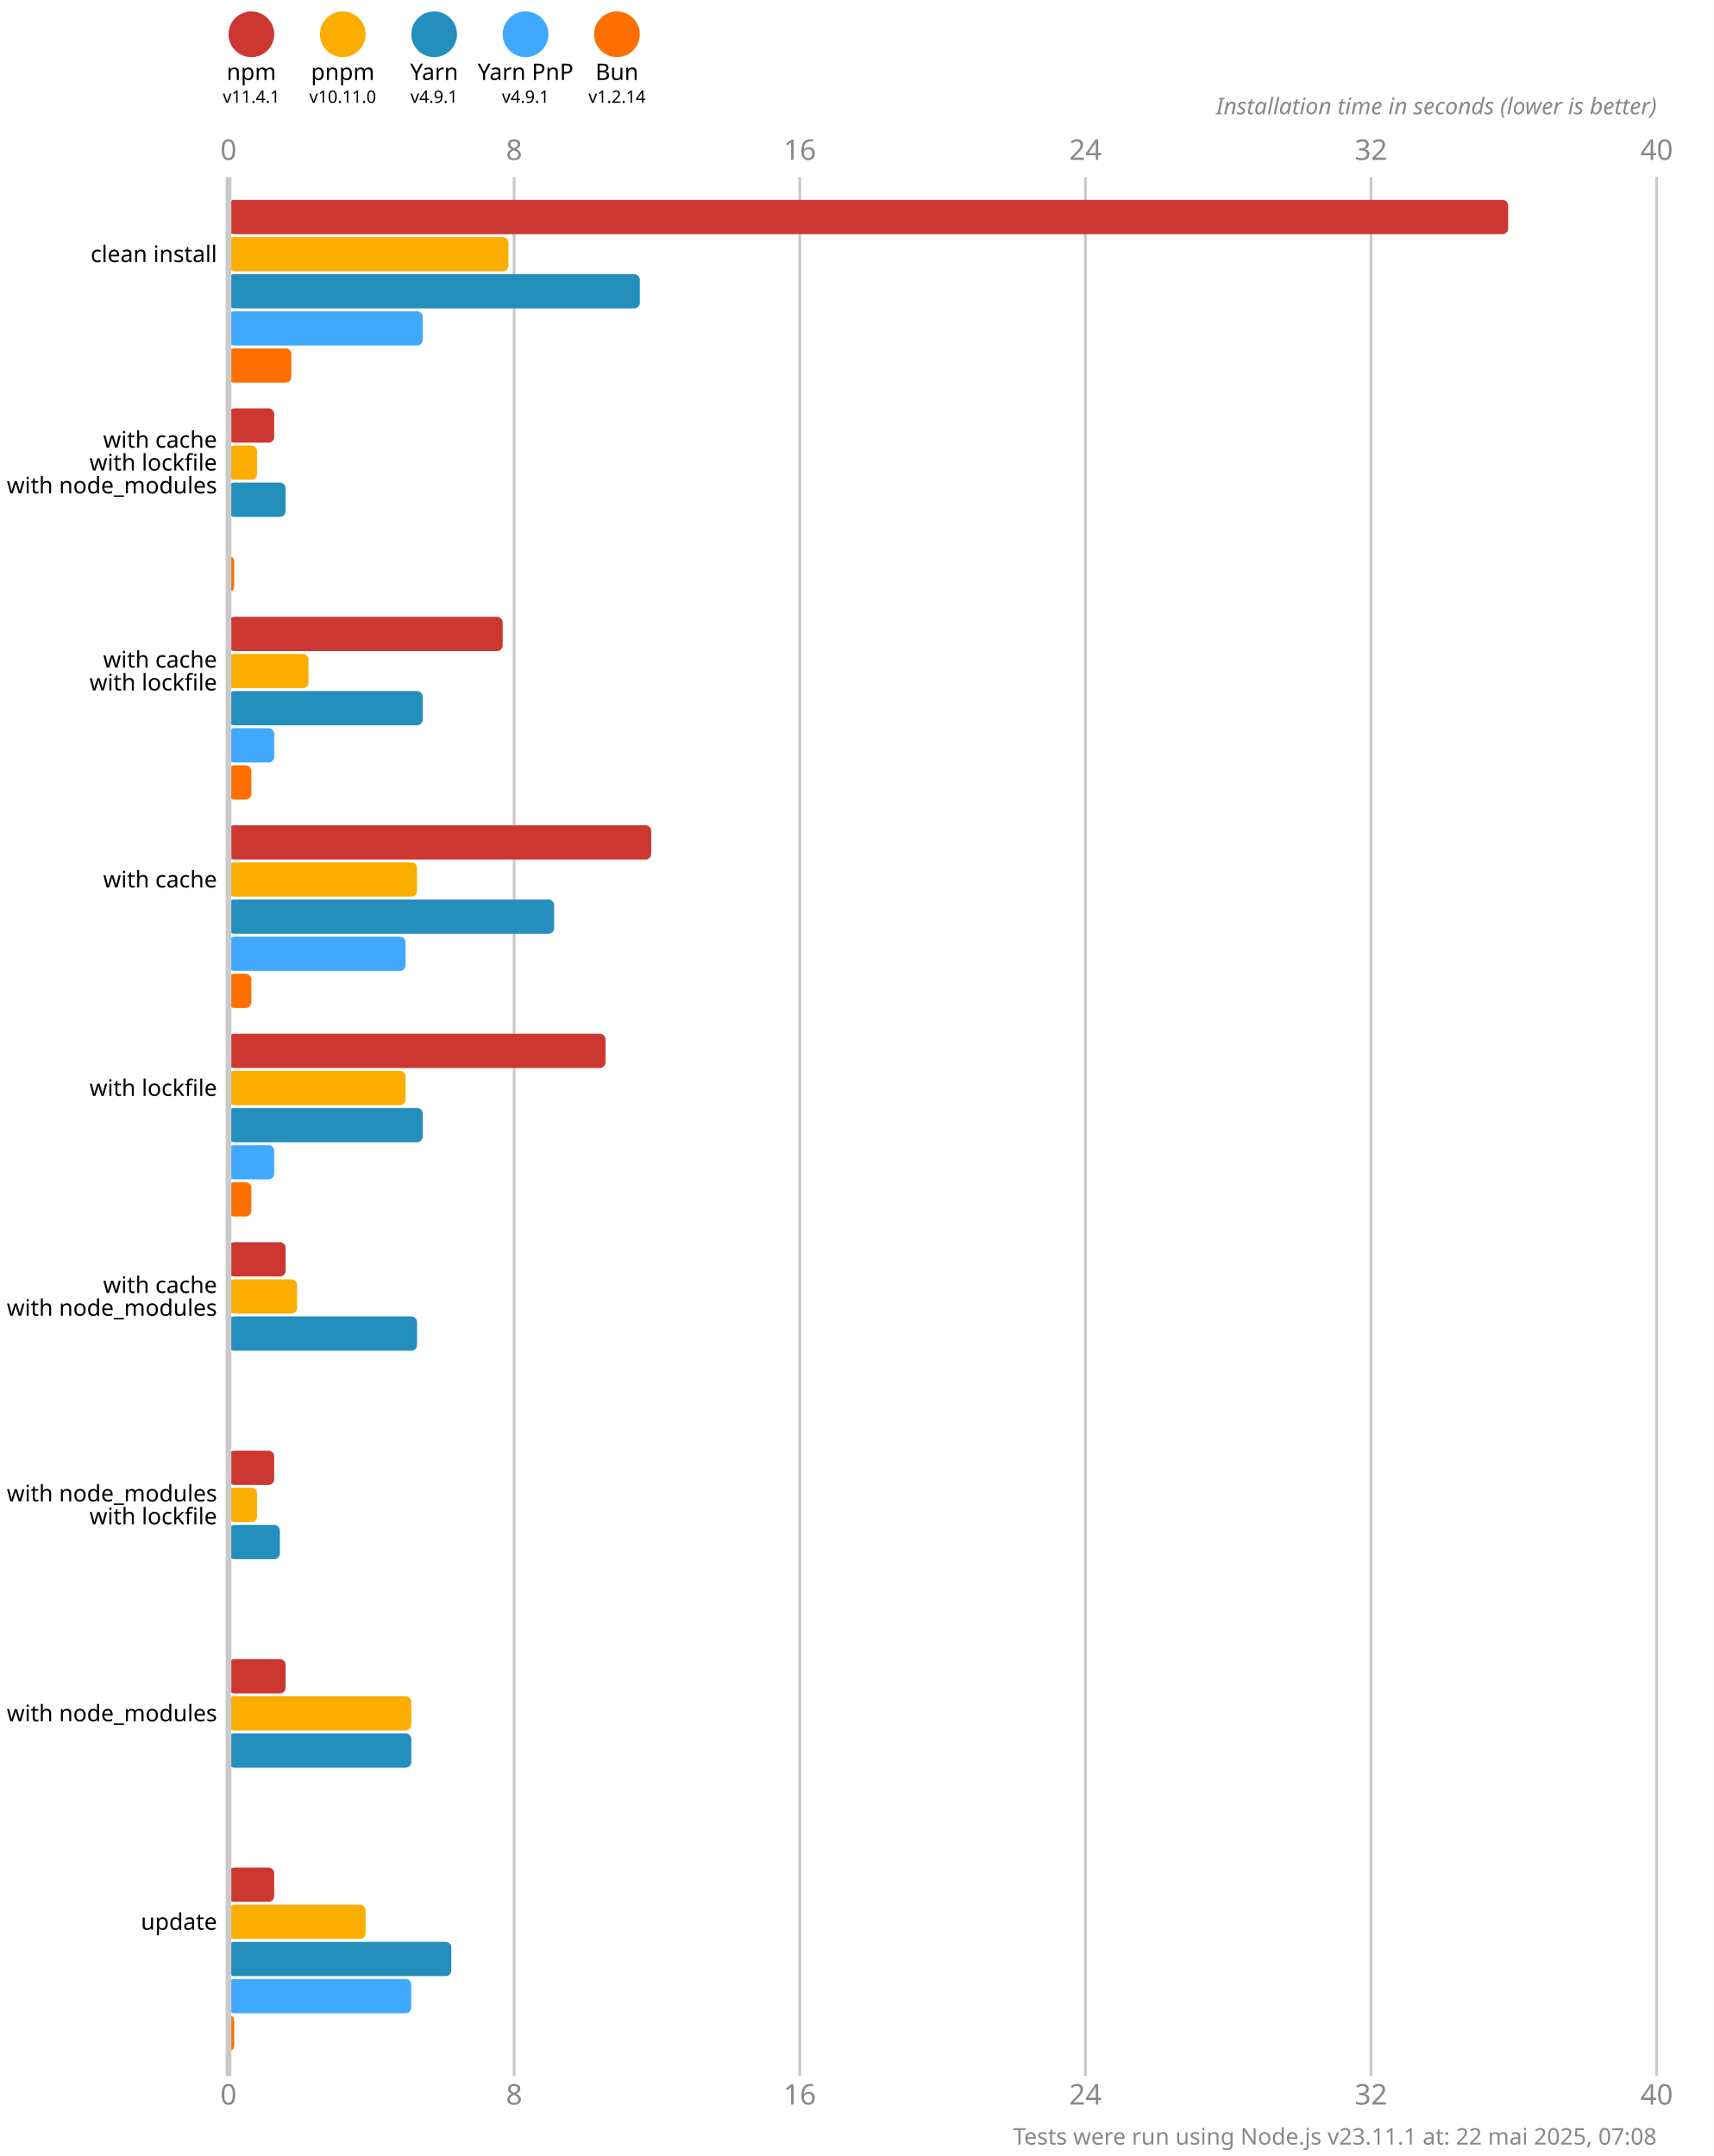
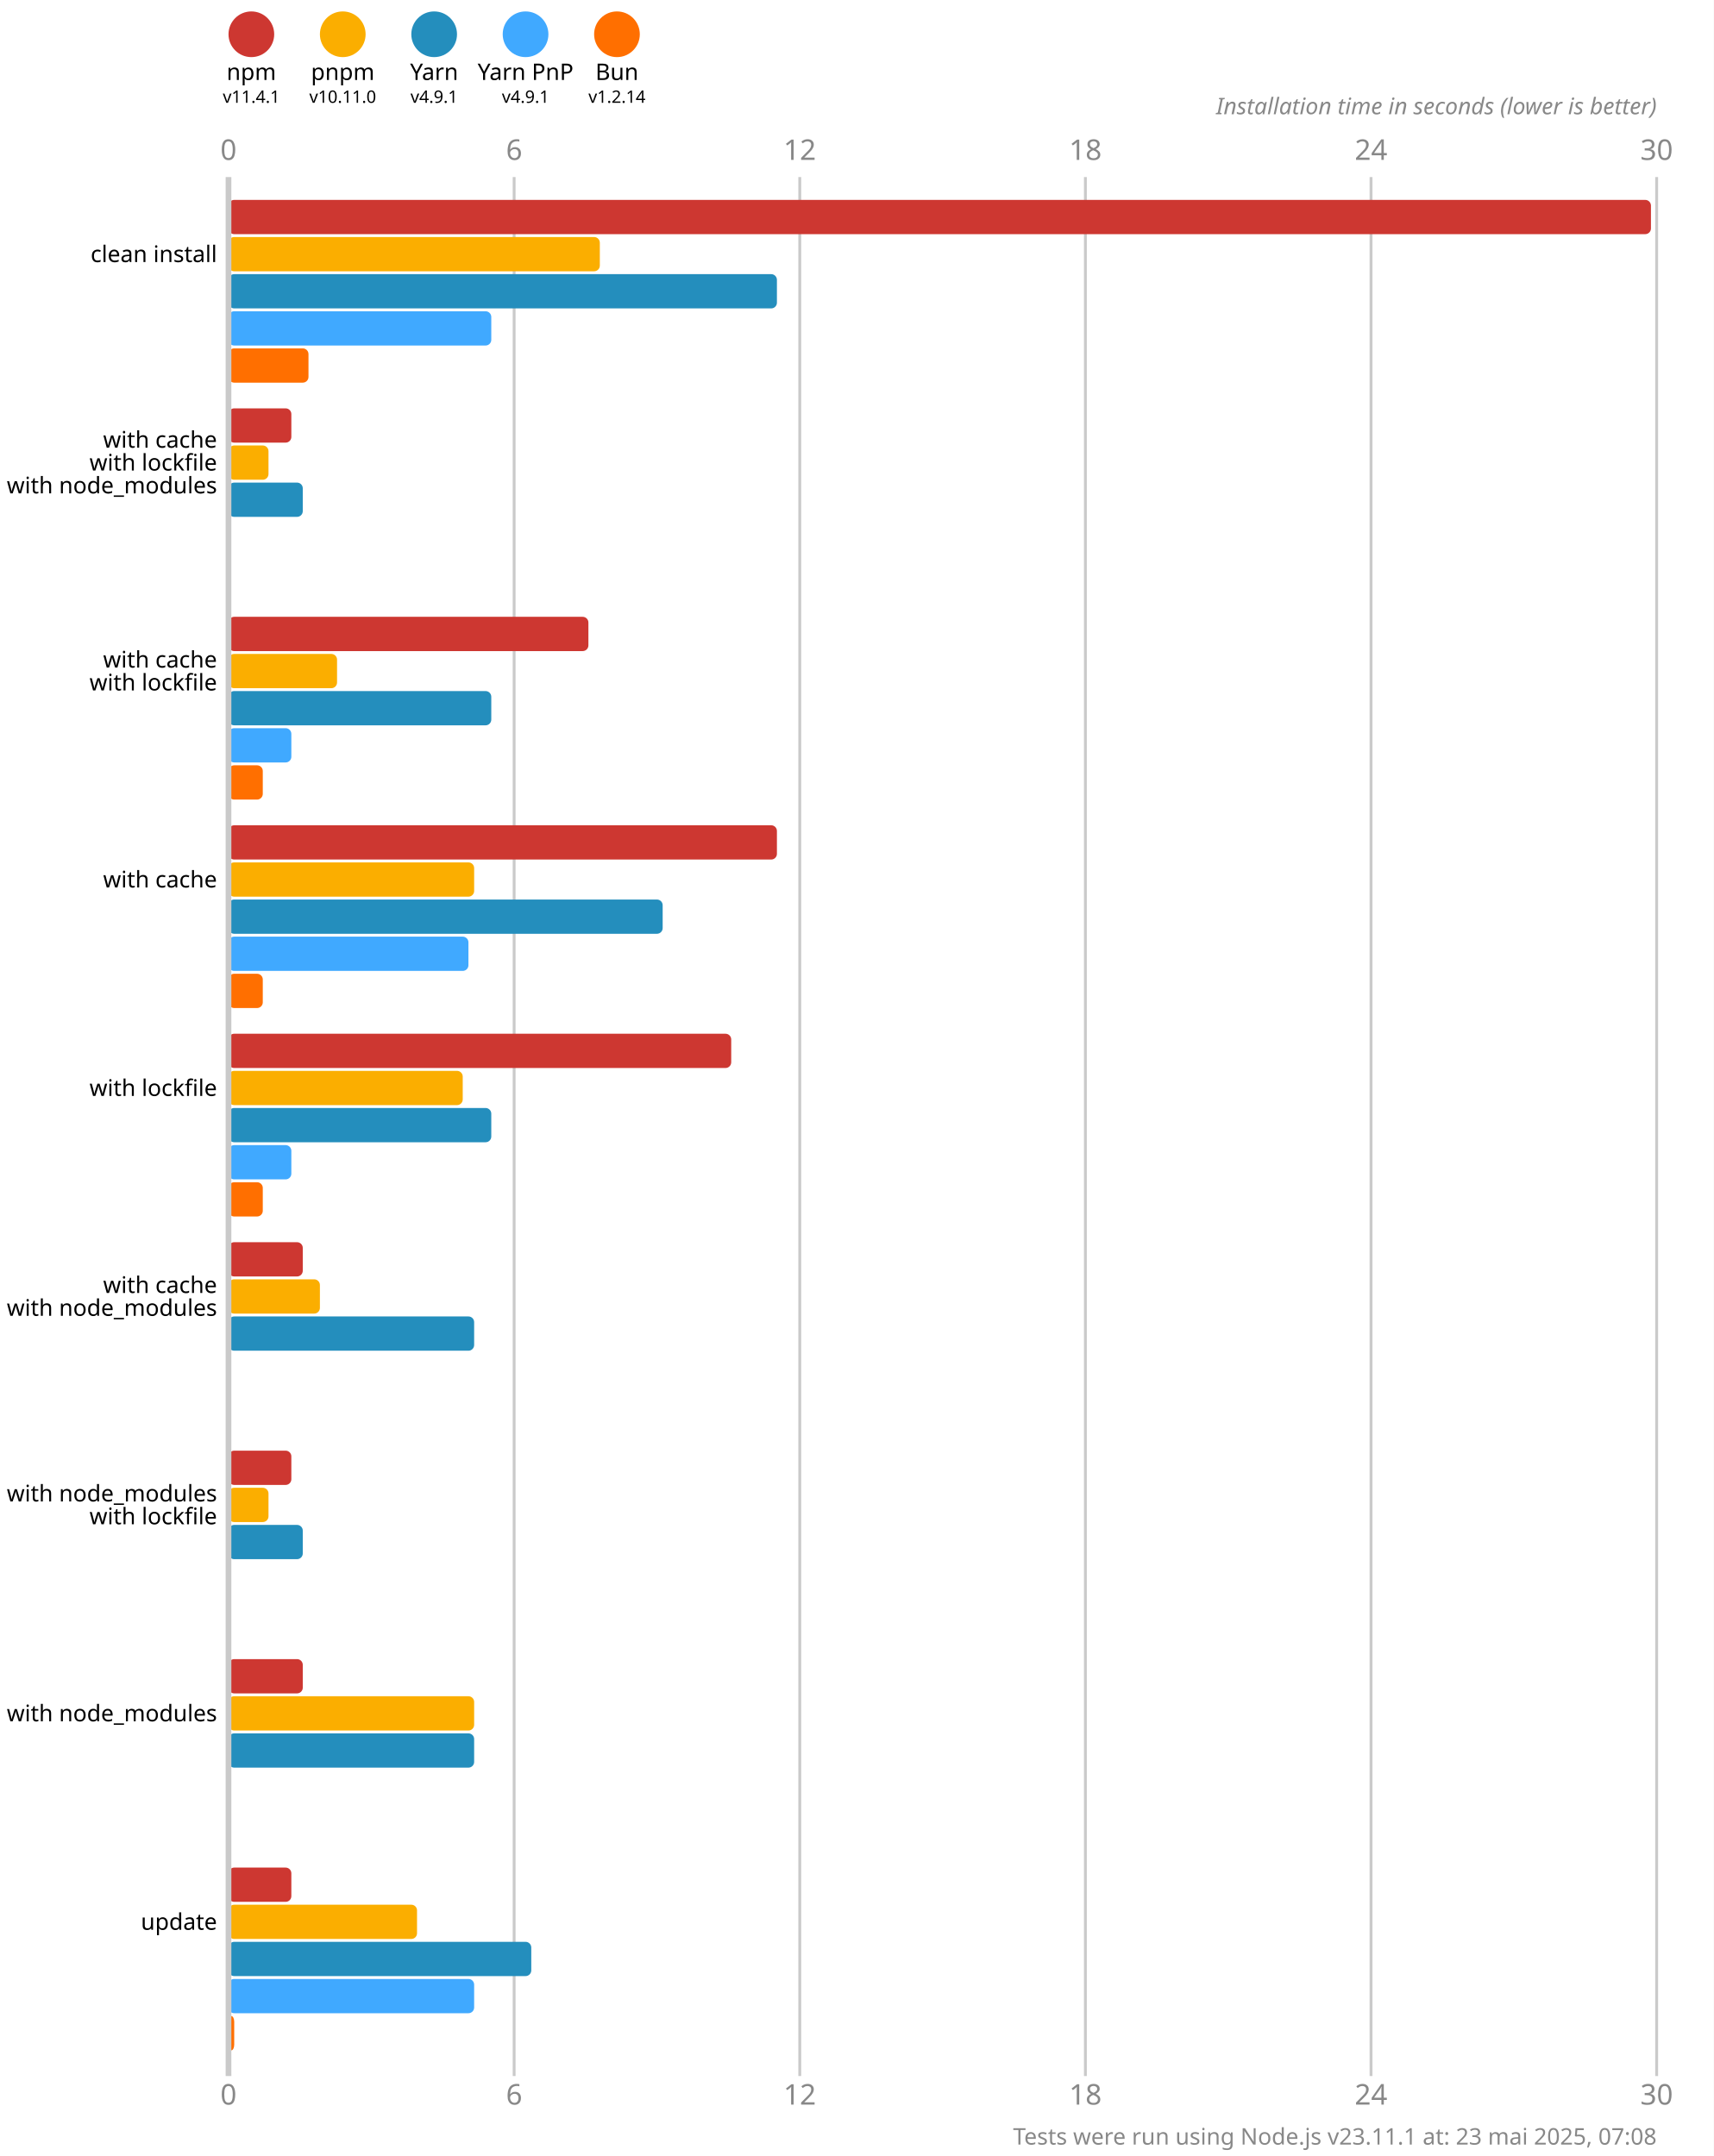
<svg xmlns="http://www.w3.org/2000/svg" version="1.1" viewBox="0 0 300 377.5">
  <style>
    .font { font-family: sans-serif; }
    .s3 { font-size: 3px; }
    .s4 { font-size: 4px; }
    .s5 { font-size: 5px; }
    .line { stroke: #cacaca; }
    .width { stroke-width: 0.5; }
    .text { fill: #888; }
  </style>
  <rect x="0" y="0" width="300" height="377.5" fill="#fff" />
  <circle cx="44" cy="6" r="4" fill="#cd3731" />
  <text x="44" y="14" class="font s4" text-anchor="middle">npm</text>
  <text x="44" y="18" class="font s3" text-anchor="middle">v11.4.1</text>
  <circle cx="60" cy="6" r="4" fill="#fbae00" />
  <text x="60" y="14" class="font s4" text-anchor="middle">pnpm</text>
  <text x="60" y="18" class="font s3" text-anchor="middle">v10.11.0</text>
  <circle cx="76" cy="6" r="4" fill="#248ebd" />
  <text x="76" y="14" class="font s4" text-anchor="middle">Yarn</text>
  <text x="76" y="18" class="font s3" text-anchor="middle">v4.9.1</text>
  <circle cx="92" cy="6" r="4" fill="#40a9ff" />
  <text x="92" y="14" class="font s4" text-anchor="middle">Yarn PnP</text>
  <text x="92" y="18" class="font s3" text-anchor="middle">v4.9.1</text>
  <circle cx="108" cy="6" r="4" fill="#ff6f00" />
  <text x="108" y="14" class="font s4" text-anchor="middle">Bun</text>
  <text x="108" y="18" class="font s3" text-anchor="middle">v1.2.14</text>
  <text x="40" y="28" class="font s5 text" text-anchor="middle">0</text>
  <text x="40" y="368.5" class="font s5 text" text-anchor="middle">0</text>
  <line x1="90" y1="31" x2="90" y2="363.5" class="line width" />
-   <text x="90" y="28" class="font s5 text" text-anchor="middle">8</text>
-   <text x="90" y="368.5" class="font s5 text" text-anchor="middle">8</text>
+   <text x="90" y="28" class="font s5 text" text-anchor="middle">6</text>
+   <text x="90" y="368.5" class="font s5 text" text-anchor="middle">6</text>
  <line x1="140" y1="31" x2="140" y2="363.5" class="line width" />
-   <text x="140" y="28" class="font s5 text" text-anchor="middle">16</text>
-   <text x="140" y="368.5" class="font s5 text" text-anchor="middle">16</text>
+   <text x="140" y="28" class="font s5 text" text-anchor="middle">12</text>
+   <text x="140" y="368.5" class="font s5 text" text-anchor="middle">12</text>
  <line x1="190" y1="31" x2="190" y2="363.5" class="line width" />
-   <text x="190" y="28" class="font s5 text" text-anchor="middle">24</text>
-   <text x="190" y="368.5" class="font s5 text" text-anchor="middle">24</text>
+   <text x="190" y="28" class="font s5 text" text-anchor="middle">18</text>
+   <text x="190" y="368.5" class="font s5 text" text-anchor="middle">18</text>
  <line x1="240" y1="31" x2="240" y2="363.5" class="line width" />
-   <text x="240" y="28" class="font s5 text" text-anchor="middle">32</text>
-   <text x="240" y="368.5" class="font s5 text" text-anchor="middle">32</text>
+   <text x="240" y="28" class="font s5 text" text-anchor="middle">24</text>
+   <text x="240" y="368.5" class="font s5 text" text-anchor="middle">24</text>
  <line x1="290" y1="31" x2="290" y2="363.5" class="line width" />
-   <text x="290" y="28" class="font s5 text" text-anchor="middle">40</text>
-   <text x="290" y="368.5" class="font s5 text" text-anchor="middle">40</text>
+   <text x="290" y="28" class="font s5 text" text-anchor="middle">30</text>
+   <text x="290" y="368.5" class="font s5 text" text-anchor="middle">30</text>
  <text x="290" y="20" class="font s4 text" font-style="italic" text-anchor="end">Installation time in seconds (lower is better)</text>
-   <rect x="40" y="35" width="224" height="6" fill="#cd3731" rx="1" ry="1" />
-   <rect x="40" y="41.5" width="49" height="6" fill="#fbae00" rx="1" ry="1" />
-   <rect x="40" y="48" width="72" height="6" fill="#248ebd" rx="1" ry="1" />
-   <rect x="40" y="54.5" width="34" height="6" fill="#40a9ff" rx="1" ry="1" />
-   <rect x="40" y="61" width="11" height="6" fill="#ff6f00" rx="1" ry="1" />
-   <rect x="40" y="71.5" width="8" height="6" fill="#cd3731" rx="1" ry="1" />
-   <rect x="40" y="78" width="5" height="6" fill="#fbae00" rx="1" ry="1" />
-   <rect x="40" y="84.5" width="10" height="6" fill="#248ebd" rx="1" ry="1" />
+   <rect x="40" y="35" width="249" height="6" fill="#cd3731" rx="1" ry="1" />
+   <rect x="40" y="41.5" width="65" height="6" fill="#fbae00" rx="1" ry="1" />
+   <rect x="40" y="48" width="96" height="6" fill="#248ebd" rx="1" ry="1" />
+   <rect x="40" y="54.5" width="46" height="6" fill="#40a9ff" rx="1" ry="1" />
+   <rect x="40" y="61" width="14" height="6" fill="#ff6f00" rx="1" ry="1" />
+   <rect x="40" y="71.5" width="11" height="6" fill="#cd3731" rx="1" ry="1" />
+   <rect x="40" y="78" width="7" height="6" fill="#fbae00" rx="1" ry="1" />
+   <rect x="40" y="84.5" width="13" height="6" fill="#248ebd" rx="1" ry="1" />
  <rect x="40" y="91" width="0" height="6" fill="#40a9ff" rx="1" ry="1" />
-   <rect x="40" y="97.5" width="1" height="6" fill="#ff6f00" rx="1" ry="1" />
-   <rect x="40" y="108" width="48" height="6" fill="#cd3731" rx="1" ry="1" />
-   <rect x="40" y="114.5" width="14" height="6" fill="#fbae00" rx="1" ry="1" />
-   <rect x="40" y="121" width="34" height="6" fill="#248ebd" rx="1" ry="1" />
-   <rect x="40" y="127.5" width="8" height="6" fill="#40a9ff" rx="1" ry="1" />
-   <rect x="40" y="134" width="4" height="6" fill="#ff6f00" rx="1" ry="1" />
-   <rect x="40" y="144.5" width="74" height="6" fill="#cd3731" rx="1" ry="1" />
-   <rect x="40" y="151" width="33" height="6" fill="#fbae00" rx="1" ry="1" />
-   <rect x="40" y="157.5" width="57" height="6" fill="#248ebd" rx="1" ry="1" />
-   <rect x="40" y="164" width="31" height="6" fill="#40a9ff" rx="1" ry="1" />
-   <rect x="40" y="170.5" width="4" height="6" fill="#ff6f00" rx="1" ry="1" />
-   <rect x="40" y="181" width="66" height="6" fill="#cd3731" rx="1" ry="1" />
-   <rect x="40" y="187.5" width="31" height="6" fill="#fbae00" rx="1" ry="1" />
-   <rect x="40" y="194" width="34" height="6" fill="#248ebd" rx="1" ry="1" />
-   <rect x="40" y="200.5" width="8" height="6" fill="#40a9ff" rx="1" ry="1" />
-   <rect x="40" y="207" width="4" height="6" fill="#ff6f00" rx="1" ry="1" />
-   <rect x="40" y="217.5" width="10" height="6" fill="#cd3731" rx="1" ry="1" />
-   <rect x="40" y="224" width="12" height="6" fill="#fbae00" rx="1" ry="1" />
-   <rect x="40" y="230.5" width="33" height="6" fill="#248ebd" rx="1" ry="1" />
+   <rect x="40" y="97.5" width="0" height="6" fill="#ff6f00" rx="1" ry="1" />
+   <rect x="40" y="108" width="63" height="6" fill="#cd3731" rx="1" ry="1" />
+   <rect x="40" y="114.5" width="19" height="6" fill="#fbae00" rx="1" ry="1" />
+   <rect x="40" y="121" width="46" height="6" fill="#248ebd" rx="1" ry="1" />
+   <rect x="40" y="127.5" width="11" height="6" fill="#40a9ff" rx="1" ry="1" />
+   <rect x="40" y="134" width="6" height="6" fill="#ff6f00" rx="1" ry="1" />
+   <rect x="40" y="144.5" width="96" height="6" fill="#cd3731" rx="1" ry="1" />
+   <rect x="40" y="151" width="43" height="6" fill="#fbae00" rx="1" ry="1" />
+   <rect x="40" y="157.5" width="76" height="6" fill="#248ebd" rx="1" ry="1" />
+   <rect x="40" y="164" width="42" height="6" fill="#40a9ff" rx="1" ry="1" />
+   <rect x="40" y="170.5" width="6" height="6" fill="#ff6f00" rx="1" ry="1" />
+   <rect x="40" y="181" width="88" height="6" fill="#cd3731" rx="1" ry="1" />
+   <rect x="40" y="187.5" width="41" height="6" fill="#fbae00" rx="1" ry="1" />
+   <rect x="40" y="194" width="46" height="6" fill="#248ebd" rx="1" ry="1" />
+   <rect x="40" y="200.5" width="11" height="6" fill="#40a9ff" rx="1" ry="1" />
+   <rect x="40" y="207" width="6" height="6" fill="#ff6f00" rx="1" ry="1" />
+   <rect x="40" y="217.5" width="13" height="6" fill="#cd3731" rx="1" ry="1" />
+   <rect x="40" y="224" width="16" height="6" fill="#fbae00" rx="1" ry="1" />
+   <rect x="40" y="230.5" width="43" height="6" fill="#248ebd" rx="1" ry="1" />
  <rect x="40" y="237" width="0" height="6" fill="#40a9ff" rx="1" ry="1" />
  <rect x="40" y="243.5" width="0" height="6" fill="#ff6f00" rx="1" ry="1" />
-   <rect x="40" y="254" width="8" height="6" fill="#cd3731" rx="1" ry="1" />
-   <rect x="40" y="260.5" width="5" height="6" fill="#fbae00" rx="1" ry="1" />
-   <rect x="40" y="267" width="9" height="6" fill="#248ebd" rx="1" ry="1" />
+   <rect x="40" y="254" width="11" height="6" fill="#cd3731" rx="1" ry="1" />
+   <rect x="40" y="260.5" width="7" height="6" fill="#fbae00" rx="1" ry="1" />
+   <rect x="40" y="267" width="13" height="6" fill="#248ebd" rx="1" ry="1" />
  <rect x="40" y="273.5" width="0" height="6" fill="#40a9ff" rx="1" ry="1" />
  <rect x="40" y="280" width="0" height="6" fill="#ff6f00" rx="1" ry="1" />
-   <rect x="40" y="290.5" width="10" height="6" fill="#cd3731" rx="1" ry="1" />
-   <rect x="40" y="297" width="32" height="6" fill="#fbae00" rx="1" ry="1" />
-   <rect x="40" y="303.5" width="32" height="6" fill="#248ebd" rx="1" ry="1" />
+   <rect x="40" y="290.5" width="13" height="6" fill="#cd3731" rx="1" ry="1" />
+   <rect x="40" y="297" width="43" height="6" fill="#fbae00" rx="1" ry="1" />
+   <rect x="40" y="303.5" width="43" height="6" fill="#248ebd" rx="1" ry="1" />
  <rect x="40" y="310" width="0" height="6" fill="#40a9ff" rx="1" ry="1" />
  <rect x="40" y="316.5" width="0" height="6" fill="#ff6f00" rx="1" ry="1" />
-   <rect x="40" y="327" width="8" height="6" fill="#cd3731" rx="1" ry="1" />
-   <rect x="40" y="333.5" width="24" height="6" fill="#fbae00" rx="1" ry="1" />
-   <rect x="40" y="340" width="39" height="6" fill="#248ebd" rx="1" ry="1" />
-   <rect x="40" y="346.5" width="32" height="6" fill="#40a9ff" rx="1" ry="1" />
+   <rect x="40" y="327" width="11" height="6" fill="#cd3731" rx="1" ry="1" />
+   <rect x="40" y="333.5" width="33" height="6" fill="#fbae00" rx="1" ry="1" />
+   <rect x="40" y="340" width="53" height="6" fill="#248ebd" rx="1" ry="1" />
+   <rect x="40" y="346.5" width="43" height="6" fill="#40a9ff" rx="1" ry="1" />
  <rect x="40" y="353" width="1" height="6" fill="#ff6f00" rx="1" ry="1" />
  <line x1="40" y1="31" x2="40" y2="363.5" class="line" />
  <text x="38" y="44.5" class="font s4" dominant-baseline="middle" text-anchor="end">clean install</text>
  <text x="38" y="77" class="font s4" dominant-baseline="middle" text-anchor="end">with cache</text>
  <text x="38" y="81" class="font s4" dominant-baseline="middle" text-anchor="end">with lockfile</text>
  <text x="38" y="85" class="font s4" dominant-baseline="middle" text-anchor="end">with node_modules</text>
  <text x="38" y="115.5" class="font s4" dominant-baseline="middle" text-anchor="end">with cache</text>
  <text x="38" y="119.5" class="font s4" dominant-baseline="middle" text-anchor="end">with lockfile</text>
  <text x="38" y="154" class="font s4" dominant-baseline="middle" text-anchor="end">with cache</text>
  <text x="38" y="190.5" class="font s4" dominant-baseline="middle" text-anchor="end">with lockfile</text>
  <text x="38" y="225" class="font s4" dominant-baseline="middle" text-anchor="end">with cache</text>
  <text x="38" y="229" class="font s4" dominant-baseline="middle" text-anchor="end">with node_modules</text>
  <text x="38" y="261.5" class="font s4" dominant-baseline="middle" text-anchor="end">with node_modules</text>
  <text x="38" y="265.5" class="font s4" dominant-baseline="middle" text-anchor="end">with lockfile</text>
  <text x="38" y="300" class="font s4" dominant-baseline="middle" text-anchor="end">with node_modules</text>
  <text x="38" y="336.5" class="font s4" dominant-baseline="middle" text-anchor="end">update</text>
-   <text x="290" y="375.5" class="font s4 text" text-anchor="end">Tests were run using Node.js v23.11.1 at: 22 mai 2025, 07:08</text>
+   <text x="290" y="375.5" class="font s4 text" text-anchor="end">Tests were run using Node.js v23.11.1 at: 23 mai 2025, 07:08</text>
</svg>
